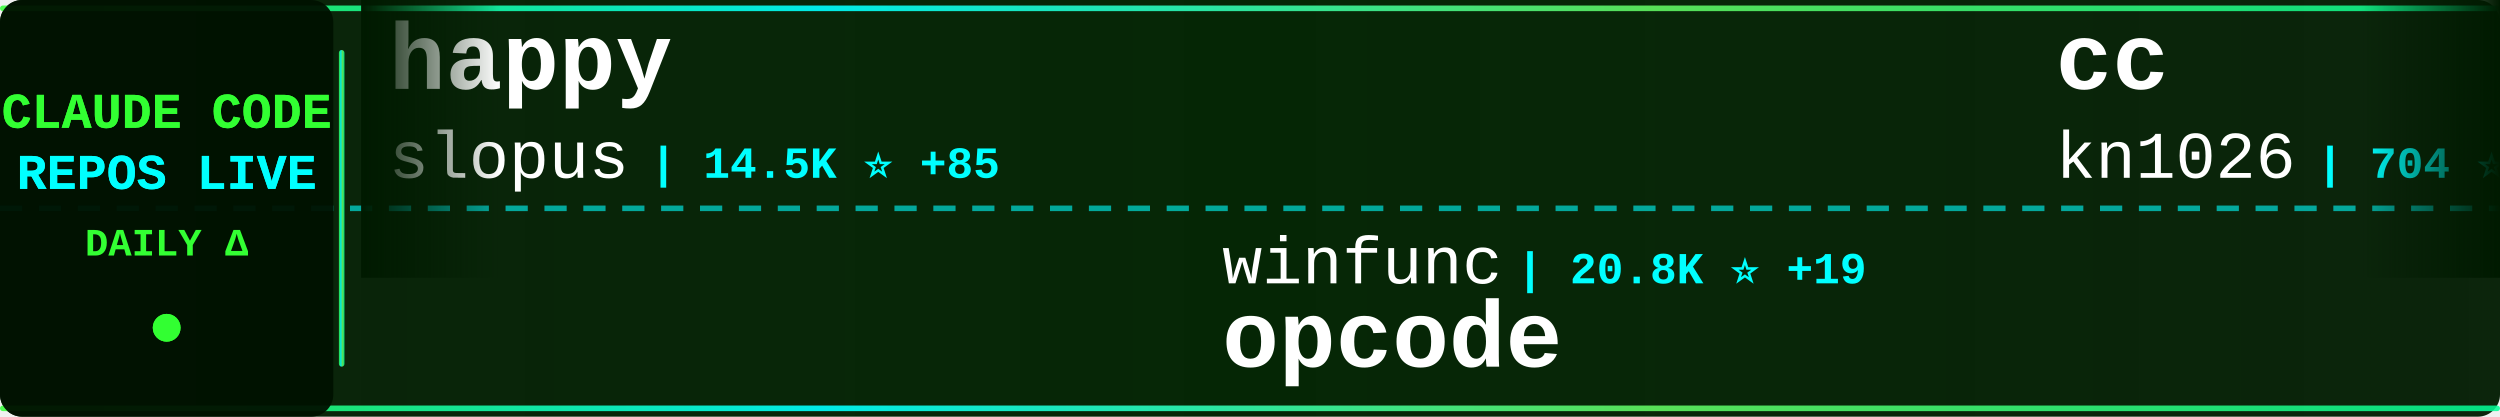
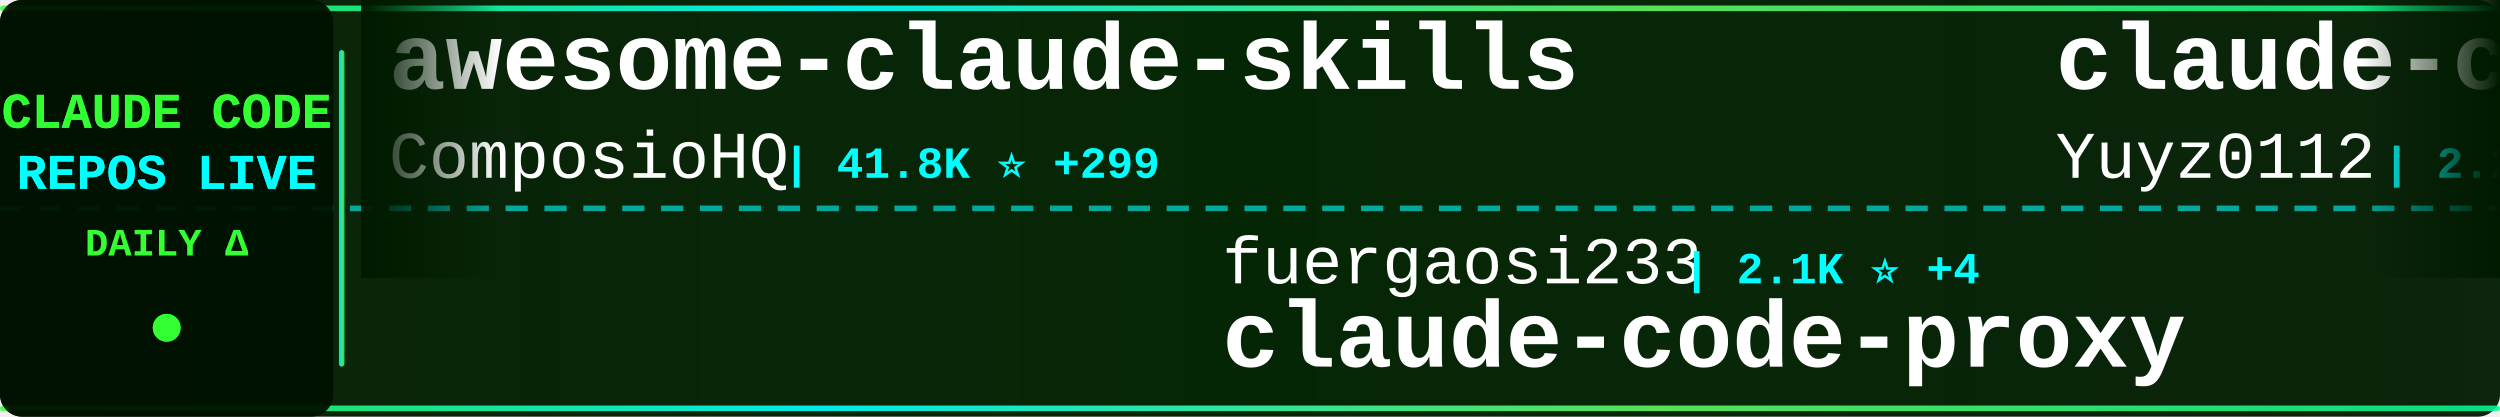
<svg xmlns="http://www.w3.org/2000/svg" width="900" height="150">
  <defs>
    <linearGradient id="tickerBg" x1="0%" y1="0%" x2="100%" y2="0%">
      <stop offset="0%" style="stop-color:#001a00;stop-opacity:0.95" />
      <stop offset="50%" style="stop-color:#002200;stop-opacity:0.98" />
      <stop offset="100%" style="stop-color:#001a00;stop-opacity:0.95" />
    </linearGradient>
    <linearGradient id="borderGrad" x1="0%" y1="0%" x2="100%" y2="0%">
      <stop offset="0%" style="stop-color:#33ff33;stop-opacity:0.85">
        <animate attributeName="stop-opacity" values="0.85;1;0.85" dur="2s" repeatCount="indefinite" />
      </stop>
      <stop offset="33%" style="stop-color:#00ffff;stop-opacity:0.9">
        <animate attributeName="stop-opacity" values="0.9;1;0.9" dur="2.2s" repeatCount="indefinite" />
      </stop>
      <stop offset="66%" style="stop-color:#66ff66;stop-opacity:0.85">
        <animate attributeName="stop-opacity" values="0.85;1;0.85" dur="1.8s" repeatCount="indefinite" />
      </stop>
      <stop offset="100%" style="stop-color:#00ff99;stop-opacity:0.85">
        <animate attributeName="stop-opacity" values="0.85;1;0.85" dur="2s" repeatCount="indefinite" />
      </stop>
    </linearGradient>
    <filter id="textGlow">
      <feGaussianBlur stdDeviation="0.1" result="coloredBlur" />
      <feMerge>
        <feMergeNode in="coloredBlur" />
        <feMergeNode in="SourceGraphic" />
      </feMerge>
    </filter>
    <filter id="metricGlow">
      <feGaussianBlur stdDeviation="0.2" result="coloredBlur" />
      <feMerge>
        <feMergeNode in="coloredBlur" />
        <feMergeNode in="SourceGraphic" />
      </feMerge>
    </filter>
    <linearGradient id="leftFade" x1="0%" y1="0%" x2="100%" y2="0%">
      <stop offset="0%" style="stop-color:#001a00;stop-opacity:1" />
      <stop offset="100%" style="stop-color:#001a00;stop-opacity:0" />
    </linearGradient>
    <linearGradient id="rightFade" x1="0%" y1="0%" x2="100%" y2="0%">
      <stop offset="0%" style="stop-color:#001a00;stop-opacity:0" />
      <stop offset="100%" style="stop-color:#001a00;stop-opacity:1" />
    </linearGradient>
  </defs>
  <rect width="900" height="150" fill="url(#tickerBg)" rx="8" />
  <rect x="0" y="2" width="900" height="2" fill="url(#borderGrad)" rx="1" />
  <rect x="0" y="146" width="900" height="2" fill="url(#borderGrad)" rx="1" />
  <line x1="0" y1="75" x2="900" y2="75" stroke="#00ffff" stroke-width="2" stroke-dasharray="8 6" opacity="0.6" />
  <rect x="0" y="0" width="120" height="150" fill="#001100" opacity="0.95" rx="8" />
  <text x="60" y="46" font-family="'Courier New', monospace" font-size="18" font-weight="bold" fill="#33ff33" text-anchor="middle" filter="url(#textGlow)">
    CLAUDE CODE
  </text>
  <text x="60" y="68" font-family="'Courier New', monospace" font-size="18" font-weight="bold" fill="#00ffff" text-anchor="middle" filter="url(#textGlow)">
    REPOS LIVE
  </text>
  <text x="60" y="92" font-family="'Courier New', monospace" font-size="14" font-weight="bold" fill="#33ff33" text-anchor="middle">
    DAILY Δ
  </text>
  <circle cx="60" cy="118" r="5" fill="#33ff33" filter="url(#metricGlow)">
    <animate attributeName="r" values="4;6;4" dur="1.5s" repeatCount="indefinite" />
    <animate attributeName="opacity" values="0.6;1;0.6" dur="1.5s" repeatCount="indefinite" />
  </circle>
  <rect x="122" y="18" width="2" height="114" fill="url(#borderGrad)" rx="1" />
  <clipPath id="tickerClip">
    <rect x="130" y="0" width="770" height="150" />
  </clipPath>
  <g clip-path="url(#tickerClip)">
    <g id="tickerItems">
      <animateTransform attributeName="transform" attributeType="XML" type="translate" from="0 0" to="-3000 0" dur="54s" repeatCount="indefinite" />
      <g transform="translate(0, 0)">
-         <text x="140" y="32" font-family="'Courier New', monospace" font-size="34" font-weight="bold" fill="#ffffff">happy</text>
-         <text x="140" y="64" font-family="'Courier New', monospace" font-size="24" font-weight="normal" fill="#ffffff" opacity="1.0">slopus</text>
-         <text x="234" y="64" font-family="'Courier New', monospace" font-size="16" font-weight="bold" fill="#00ffff"> | 14.5K ⭐ +85</text>
+         <text x="140" y="32" font-family="'Courier New', monospace" font-size="34" font-weight="bold" fill="#ffffff">awesome-claude-skills</text>
+         <text x="140" y="64" font-family="'Courier New', monospace" font-size="24" font-weight="normal" fill="#ffffff" opacity="1.0">ComposioHQ</text>
+         <text x="282" y="64" font-family="'Courier New', monospace" font-size="16" font-weight="bold" fill="#00ffff"> | 41.8K ⭐ +299</text>
      </g>
      <g transform="translate(300, 0)">
-         <text x="140" y="102" font-family="'Courier New', monospace" font-size="24" font-weight="normal" fill="#ffffff" opacity="1.0">winfunc</text>
-         <text x="246" y="102" font-family="'Courier New', monospace" font-size="16" font-weight="bold" fill="#00ffff"> | 20.8K ⭐ +19</text>
-         <text x="140" y="132" font-family="'Courier New', monospace" font-size="34" font-weight="bold" fill="#ffffff">opcode</text>
+         <text x="140" y="102" font-family="'Courier New', monospace" font-size="24" font-weight="normal" fill="#ffffff" opacity="1.0">fuergaosi233</text>
+         <text x="306" y="102" font-family="'Courier New', monospace" font-size="16" font-weight="bold" fill="#00ffff"> | 2.1K ⭐ +4</text>
+         <text x="140" y="132" font-family="'Courier New', monospace" font-size="34" font-weight="bold" fill="#ffffff">claude-code-proxy</text>
      </g>
      <g transform="translate(600, 0)">
-         <text x="140" y="32" font-family="'Courier New', monospace" font-size="34" font-weight="bold" fill="#ffffff">cc</text>
-         <text x="140" y="64" font-family="'Courier New', monospace" font-size="24" font-weight="normal" fill="#ffffff" opacity="1.0">kn1026</text>
-         <text x="234" y="64" font-family="'Courier New', monospace" font-size="16" font-weight="bold" fill="#00ffff"> | 704 ⭐</text>
+         <text x="140" y="32" font-family="'Courier New', monospace" font-size="34" font-weight="bold" fill="#ffffff">claude-code-reverse</text>
+         <text x="140" y="64" font-family="'Courier New', monospace" font-size="24" font-weight="normal" fill="#ffffff" opacity="1.0">Yuyz0112</text>
+         <text x="258" y="64" font-family="'Courier New', monospace" font-size="16" font-weight="bold" fill="#00ffff"> | 2.2K ⭐ +3</text>
      </g>
      <g transform="translate(900, 0)">
-         <text x="140" y="102" font-family="'Courier New', monospace" font-size="24" font-weight="normal" fill="#ffffff" opacity="1.0">zebbern</text>
-         <text x="246" y="102" font-family="'Courier New', monospace" font-size="16" font-weight="bold" fill="#00ffff"> | 3.5K ⭐ +8</text>
-         <text x="140" y="132" font-family="'Courier New', monospace" font-size="34" font-weight="bold" fill="#ffffff">claude-code-guide</text>
+         <text x="140" y="102" font-family="'Courier New', monospace" font-size="24" font-weight="normal" fill="#ffffff" opacity="1.0">disler</text>
+         <text x="234" y="102" font-family="'Courier New', monospace" font-size="16" font-weight="bold" fill="#00ffff"> | 3.2K ⭐ +3</text>
+         <text x="140" y="132" font-family="'Courier New', monospace" font-size="34" font-weight="bold" fill="#ffffff">claude-code-hooks-master...</text>
      </g>
      <g transform="translate(1200, 0)">
-         <text x="140" y="32" font-family="'Courier New', monospace" font-size="34" font-weight="bold" fill="#ffffff">claude-code-best-practic...</text>
-         <text x="140" y="64" font-family="'Courier New', monospace" font-size="24" font-weight="normal" fill="#ffffff" opacity="1.0">shanraisshan</text>
-         <text x="306" y="64" font-family="'Courier New', monospace" font-size="16" font-weight="bold" fill="#00ffff"> | 12.4K ⭐ +317</text>
+         <text x="140" y="32" font-family="'Courier New', monospace" font-size="34" font-weight="bold" fill="#ffffff">claude-code-router</text>
+         <text x="140" y="64" font-family="'Courier New', monospace" font-size="24" font-weight="normal" fill="#ffffff" opacity="1.0">musistudio</text>
+         <text x="282" y="64" font-family="'Courier New', monospace" font-size="16" font-weight="bold" fill="#00ffff"> | 29.2K ⭐ +63</text>
      </g>
      <g transform="translate(1500, 0)">
-         <text x="140" y="102" font-family="'Courier New', monospace" font-size="24" font-weight="normal" fill="#ffffff" opacity="1.0">steipete</text>
-         <text x="258" y="102" font-family="'Courier New', monospace" font-size="16" font-weight="bold" fill="#00ffff"> | 1.2K ⭐ +4</text>
-         <text x="140" y="132" font-family="'Courier New', monospace" font-size="34" font-weight="bold" fill="#ffffff">claude-code-mcp</text>
+         <text x="140" y="102" font-family="'Courier New', monospace" font-size="24" font-weight="normal" fill="#ffffff" opacity="1.0">frankbria</text>
+         <text x="270" y="102" font-family="'Courier New', monospace" font-size="16" font-weight="bold" fill="#00ffff"> | 7.6K ⭐ +26</text>
+         <text x="140" y="132" font-family="'Courier New', monospace" font-size="34" font-weight="bold" fill="#ffffff">ralph-claude-code</text>
      </g>
      <g transform="translate(1800, 0)">
-         <text x="140" y="32" font-family="'Courier New', monospace" font-size="34" font-weight="bold" fill="#ffffff">openskills</text>
-         <text x="140" y="64" font-family="'Courier New', monospace" font-size="24" font-weight="normal" fill="#ffffff" opacity="1.0">numman-ali</text>
-         <text x="282" y="64" font-family="'Courier New', monospace" font-size="16" font-weight="bold" fill="#00ffff"> | 8.8K ⭐ +18</text>
+         <text x="140" y="32" font-family="'Courier New', monospace" font-size="34" font-weight="bold" fill="#ffffff">claude-code-base-action</text>
+         <text x="140" y="64" font-family="'Courier New', monospace" font-size="24" font-weight="normal" fill="#ffffff" opacity="1.0">anthropics</text>
+         <text x="282" y="64" font-family="'Courier New', monospace" font-size="16" font-weight="bold" fill="#00ffff"> | 595 ⭐</text>
      </g>
      <g transform="translate(2100, 0)">
-         <text x="140" y="102" font-family="'Courier New', monospace" font-size="24" font-weight="normal" fill="#ffffff" opacity="1.0">Yuyz0112</text>
-         <text x="258" y="102" font-family="'Courier New', monospace" font-size="16" font-weight="bold" fill="#00ffff"> | 2.2K ⭐ +2</text>
-         <text x="140" y="132" font-family="'Courier New', monospace" font-size="34" font-weight="bold" fill="#ffffff">claude-code-reverse</text>
+         <text x="140" y="102" font-family="'Courier New', monospace" font-size="24" font-weight="normal" fill="#ffffff" opacity="1.0">revfactory</text>
+         <text x="282" y="102" font-family="'Courier New', monospace" font-size="16" font-weight="bold" fill="#00ffff"> | 759 ⭐</text>
+         <text x="140" y="132" font-family="'Courier New', monospace" font-size="34" font-weight="bold" fill="#ffffff">claude-code-mastering</text>
      </g>
      <g transform="translate(2400, 0)">
-         <text x="140" y="32" font-family="'Courier New', monospace" font-size="34" font-weight="bold" fill="#ffffff">claude-code-infrastructu...</text>
-         <text x="140" y="64" font-family="'Courier New', monospace" font-size="24" font-weight="normal" fill="#ffffff" opacity="1.0">diet103</text>
-         <text x="246" y="64" font-family="'Courier New', monospace" font-size="16" font-weight="bold" fill="#00ffff"> | 9.2K ⭐ +9</text>
+         <text x="140" y="32" font-family="'Courier New', monospace" font-size="34" font-weight="bold" fill="#ffffff">compound-engineering-plu...</text>
+         <text x="140" y="64" font-family="'Courier New', monospace" font-size="24" font-weight="normal" fill="#ffffff" opacity="1.0">EveryInc</text>
+         <text x="258" y="64" font-family="'Courier New', monospace" font-size="16" font-weight="bold" fill="#00ffff"> | 10.1K ⭐ +57</text>
      </g>
      <g transform="translate(2700, 0)">
-         <text x="140" y="102" font-family="'Courier New', monospace" font-size="24" font-weight="normal" fill="#ffffff" opacity="1.0">Njengah</text>
-         <text x="246" y="102" font-family="'Courier New', monospace" font-size="16" font-weight="bold" fill="#00ffff"> | 1.4K ⭐ +5</text>
-         <text x="140" y="132" font-family="'Courier New', monospace" font-size="34" font-weight="bold" fill="#ffffff">claude-code-cheat-sheet</text>
+         <text x="140" y="102" font-family="'Courier New', monospace" font-size="24" font-weight="normal" fill="#ffffff" opacity="1.0">eyaltoledano</text>
+         <text x="306" y="102" font-family="'Courier New', monospace" font-size="16" font-weight="bold" fill="#00ffff"> | 25.8K ⭐ +14</text>
+         <text x="140" y="132" font-family="'Courier New', monospace" font-size="34" font-weight="bold" fill="#ffffff">claude-task-master</text>
      </g>
      <g transform="translate(3000, 0)">
-         <text x="140" y="32" font-family="'Courier New', monospace" font-size="34" font-weight="bold" fill="#ffffff">happy</text>
-         <text x="140" y="64" font-family="'Courier New', monospace" font-size="24" font-weight="normal" fill="#ffffff" opacity="1.0">slopus</text>
-         <text x="234" y="64" font-family="'Courier New', monospace" font-size="16" font-weight="bold" fill="#00ffff"> | 14.5K ⭐ +85</text>
+         <text x="140" y="32" font-family="'Courier New', monospace" font-size="34" font-weight="bold" fill="#ffffff">awesome-claude-skills</text>
+         <text x="140" y="64" font-family="'Courier New', monospace" font-size="24" font-weight="normal" fill="#ffffff" opacity="1.0">ComposioHQ</text>
+         <text x="282" y="64" font-family="'Courier New', monospace" font-size="16" font-weight="bold" fill="#00ffff"> | 41.8K ⭐ +299</text>
      </g>
      <g transform="translate(3300, 0)">
-         <text x="140" y="102" font-family="'Courier New', monospace" font-size="24" font-weight="normal" fill="#ffffff" opacity="1.0">winfunc</text>
-         <text x="246" y="102" font-family="'Courier New', monospace" font-size="16" font-weight="bold" fill="#00ffff"> | 20.8K ⭐ +19</text>
-         <text x="140" y="132" font-family="'Courier New', monospace" font-size="34" font-weight="bold" fill="#ffffff">opcode</text>
+         <text x="140" y="102" font-family="'Courier New', monospace" font-size="24" font-weight="normal" fill="#ffffff" opacity="1.0">fuergaosi233</text>
+         <text x="306" y="102" font-family="'Courier New', monospace" font-size="16" font-weight="bold" fill="#00ffff"> | 2.1K ⭐ +4</text>
+         <text x="140" y="132" font-family="'Courier New', monospace" font-size="34" font-weight="bold" fill="#ffffff">claude-code-proxy</text>
      </g>
      <g transform="translate(3600, 0)">
-         <text x="140" y="32" font-family="'Courier New', monospace" font-size="34" font-weight="bold" fill="#ffffff">cc</text>
-         <text x="140" y="64" font-family="'Courier New', monospace" font-size="24" font-weight="normal" fill="#ffffff" opacity="1.0">kn1026</text>
-         <text x="234" y="64" font-family="'Courier New', monospace" font-size="16" font-weight="bold" fill="#00ffff"> | 704 ⭐</text>
+         <text x="140" y="32" font-family="'Courier New', monospace" font-size="34" font-weight="bold" fill="#ffffff">claude-code-reverse</text>
+         <text x="140" y="64" font-family="'Courier New', monospace" font-size="24" font-weight="normal" fill="#ffffff" opacity="1.0">Yuyz0112</text>
+         <text x="258" y="64" font-family="'Courier New', monospace" font-size="16" font-weight="bold" fill="#00ffff"> | 2.2K ⭐ +3</text>
      </g>
      <g transform="translate(3900, 0)">
-         <text x="140" y="102" font-family="'Courier New', monospace" font-size="24" font-weight="normal" fill="#ffffff" opacity="1.0">zebbern</text>
-         <text x="246" y="102" font-family="'Courier New', monospace" font-size="16" font-weight="bold" fill="#00ffff"> | 3.5K ⭐ +8</text>
-         <text x="140" y="132" font-family="'Courier New', monospace" font-size="34" font-weight="bold" fill="#ffffff">claude-code-guide</text>
+         <text x="140" y="102" font-family="'Courier New', monospace" font-size="24" font-weight="normal" fill="#ffffff" opacity="1.0">disler</text>
+         <text x="234" y="102" font-family="'Courier New', monospace" font-size="16" font-weight="bold" fill="#00ffff"> | 3.2K ⭐ +3</text>
+         <text x="140" y="132" font-family="'Courier New', monospace" font-size="34" font-weight="bold" fill="#ffffff">claude-code-hooks-master...</text>
      </g>
    </g>
  </g>
  <rect x="130" y="0" width="50" height="100" fill="url(#leftFade)" />
  <rect x="850" y="0" width="50" height="100" fill="url(#rightFade)" />
</svg>
